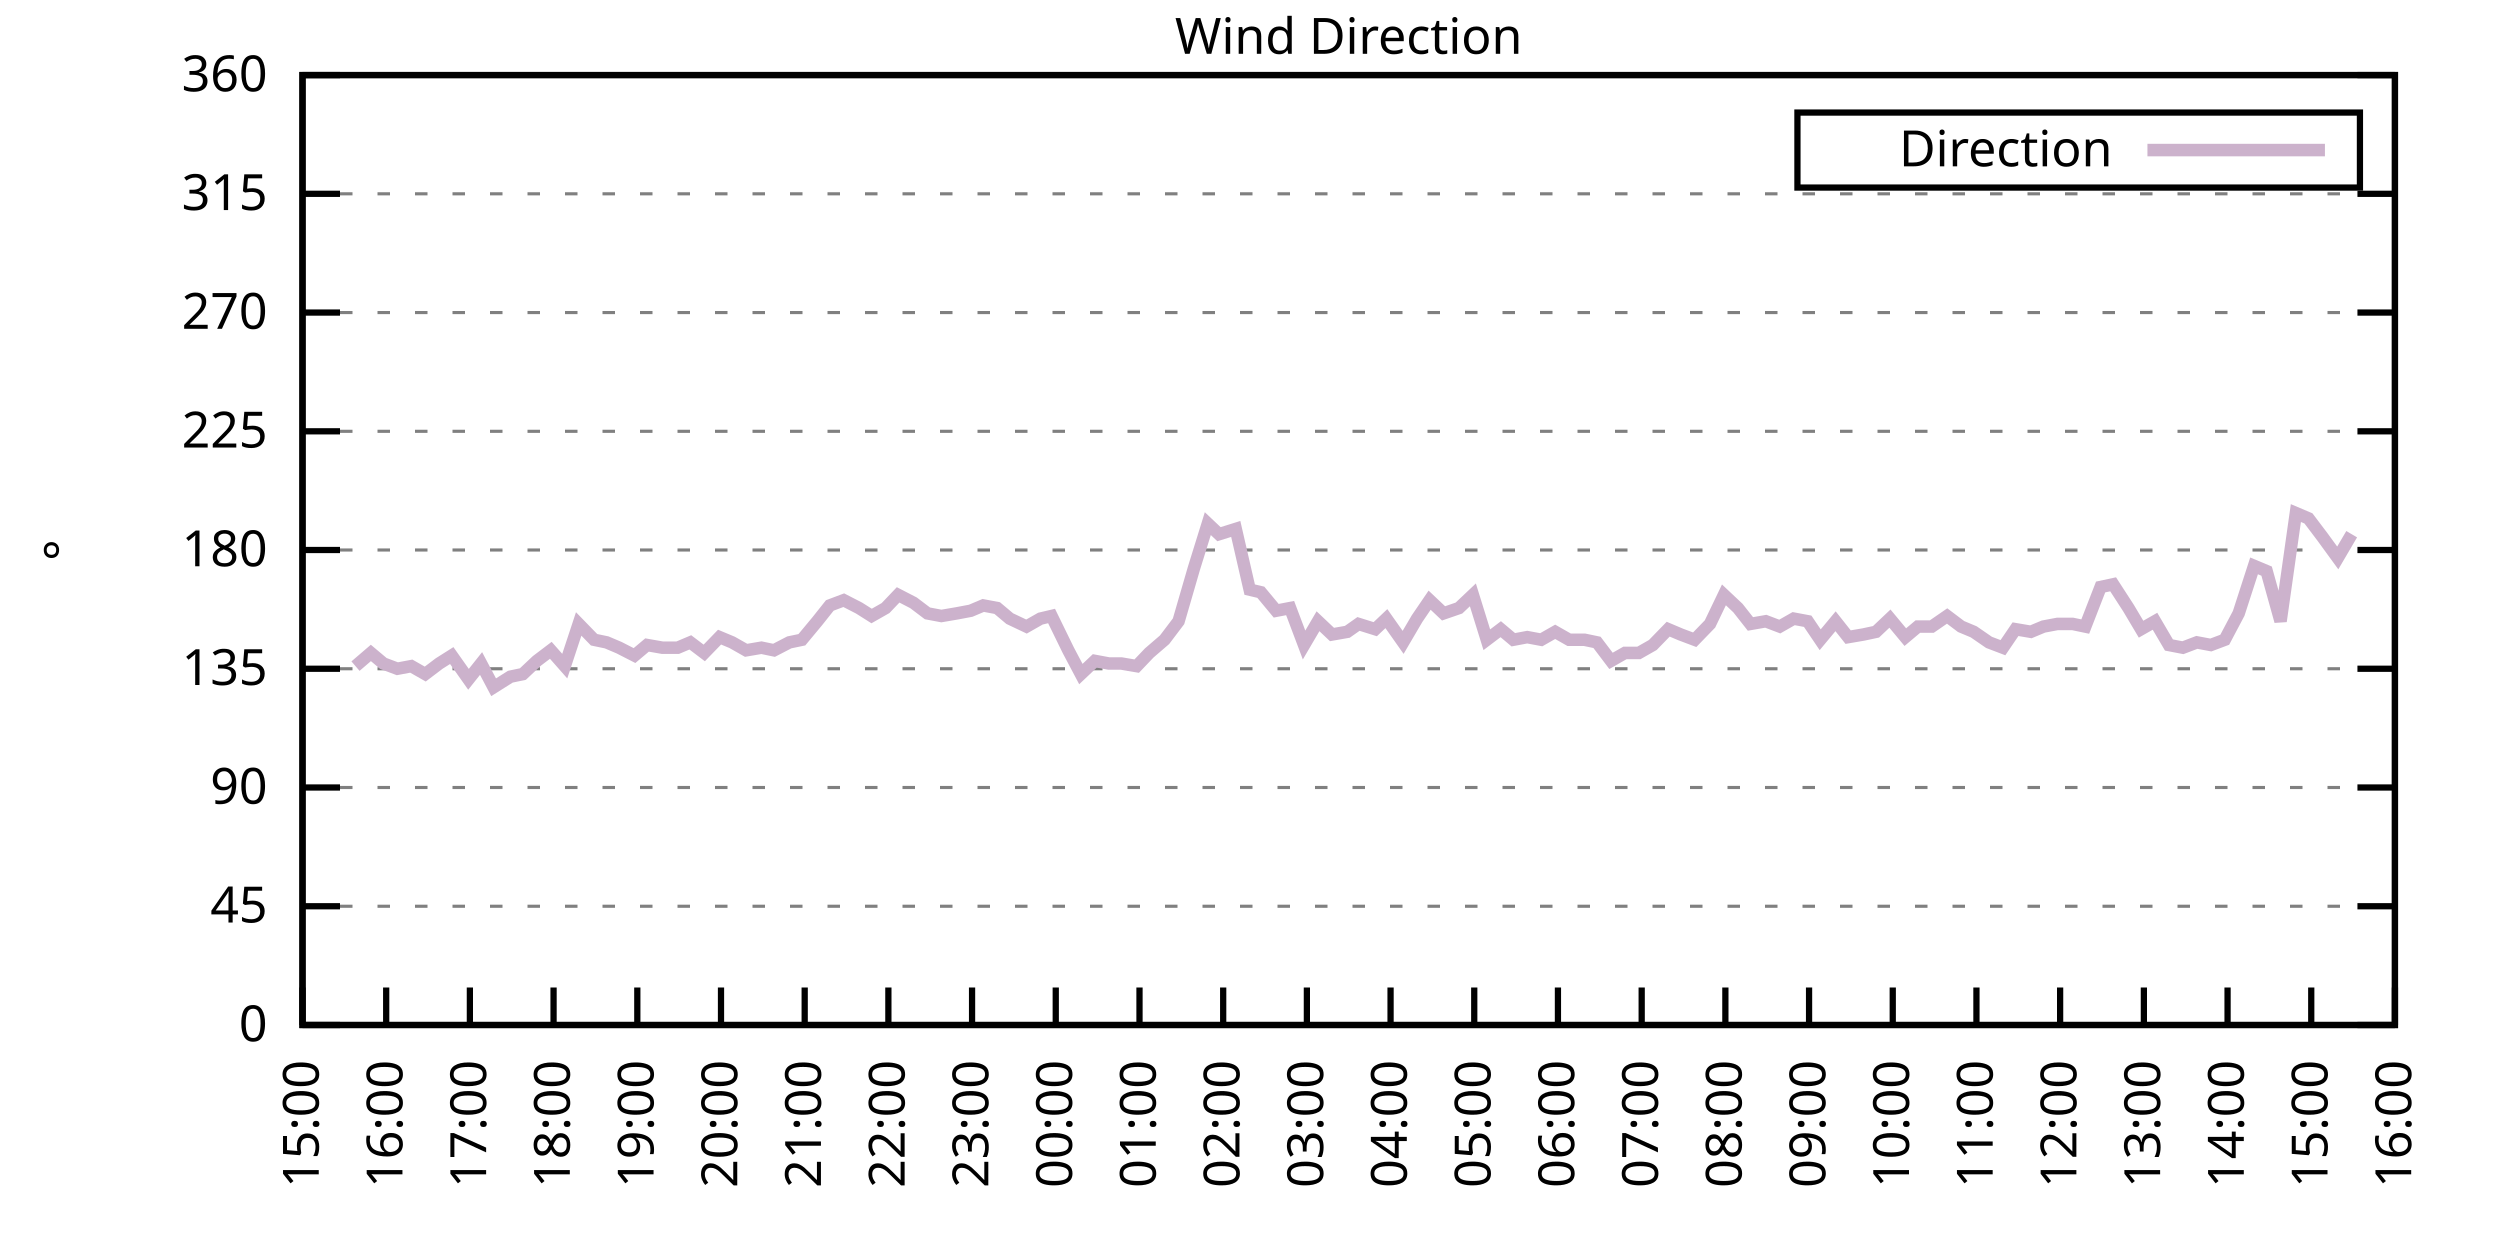
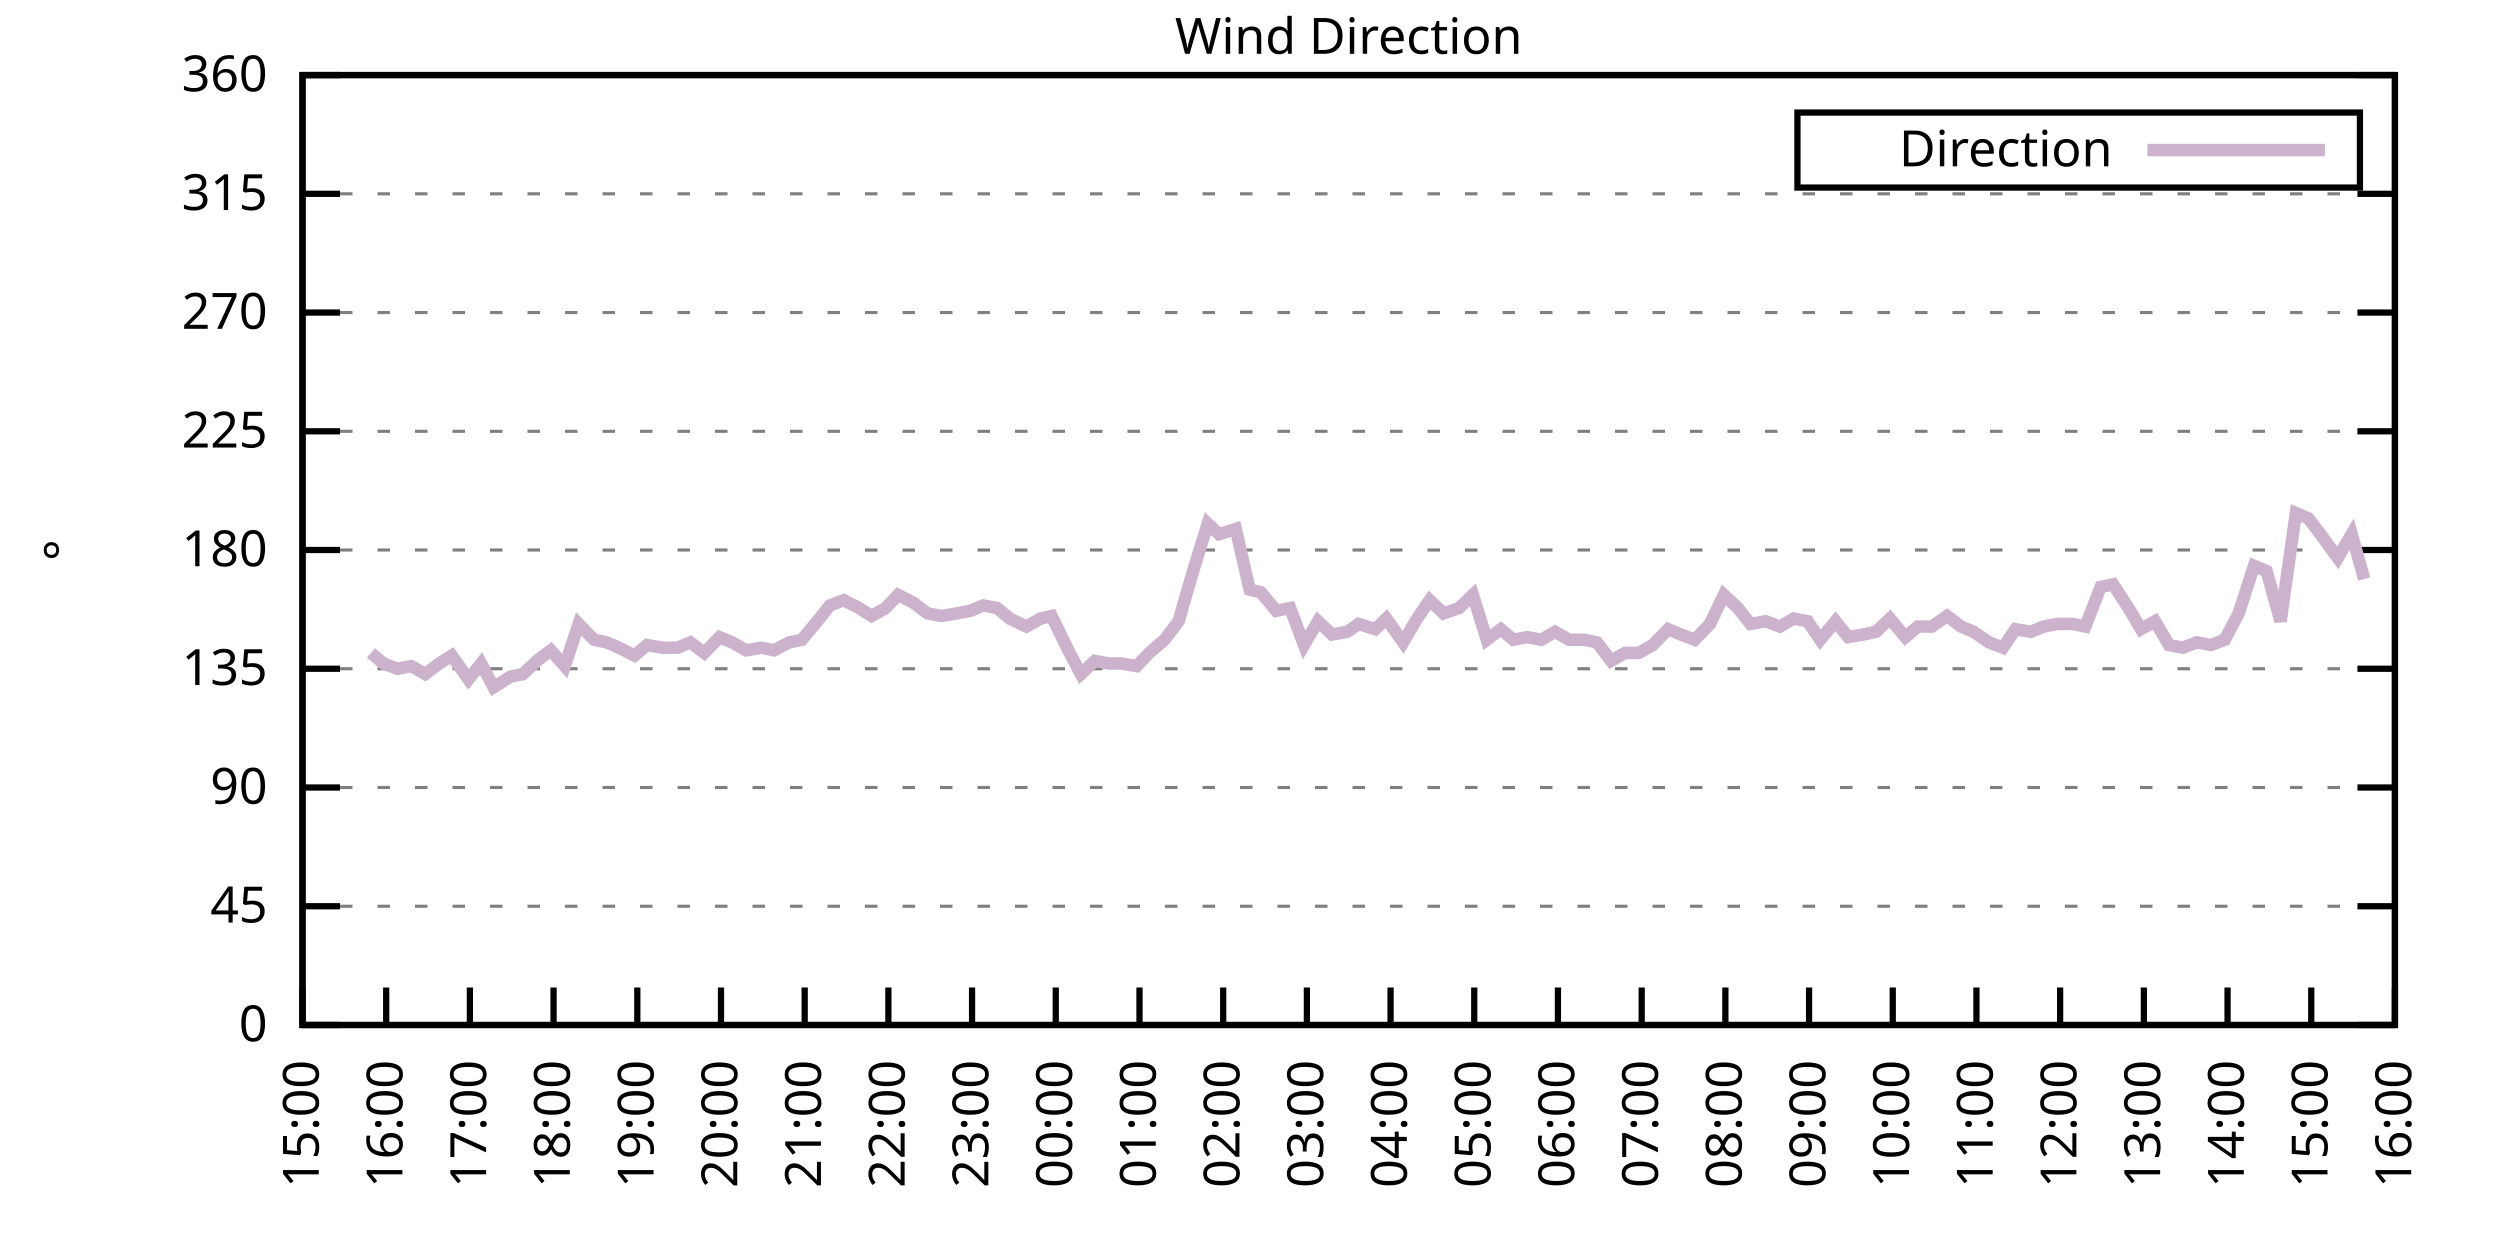
<svg xmlns="http://www.w3.org/2000/svg" xmlns:xlink="http://www.w3.org/1999/xlink" width="400" height="200" viewBox="0 0 400 200">
  <g id="gnuplot_canvas">
    <rect x="0" y="0" width="400" height="200" fill="none" />
    <defs>
      <circle id="gpDot" r="0.5" stroke-width="0.5" stroke="currentColor" />
      <path id="gpPt0" stroke-width="0.333" stroke="currentColor" d="M-1,0 h2 M0,-1 v2" />
      <path id="gpPt1" stroke-width="0.333" stroke="currentColor" d="M-1,-1 L1,1 M1,-1 L-1,1" />
      <path id="gpPt2" stroke-width="0.333" stroke="currentColor" d="M-1,0 L1,0 M0,-1 L0,1 M-1,-1 L1,1 M-1,1 L1,-1" />
      <rect id="gpPt3" stroke-width="0.333" stroke="currentColor" x="-1" y="-1" width="2" height="2" />
      <rect id="gpPt4" stroke-width="0.333" stroke="currentColor" fill="currentColor" x="-1" y="-1" width="2" height="2" />
      <circle id="gpPt5" stroke-width="0.333" stroke="currentColor" cx="0" cy="0" r="1" />
      <use xlink:href="#gpPt5" id="gpPt6" fill="currentColor" stroke="none" />
      <path id="gpPt7" stroke-width="0.333" stroke="currentColor" d="M0,-1.33 L-1.33,0.67 L1.33,0.67 z" />
      <use xlink:href="#gpPt7" id="gpPt8" fill="currentColor" stroke="none" />
      <use xlink:href="#gpPt7" id="gpPt9" stroke="currentColor" transform="rotate(180)" />
      <use xlink:href="#gpPt9" id="gpPt10" fill="currentColor" stroke="none" />
      <use xlink:href="#gpPt3" id="gpPt11" stroke="currentColor" transform="rotate(45)" />
      <use xlink:href="#gpPt11" id="gpPt12" fill="currentColor" stroke="none" />
      <path id="gpPt13" stroke-width="0.333" stroke="currentColor" d="M0,1.330 L1.265,0.411 L0.782,-1.067 L-0.782,-1.076 L-1.265,0.411 z" />
      <use xlink:href="#gpPt13" id="gpPt14" fill="currentColor" stroke="none" />
      <filter id="textbox" filterUnits="objectBoundingBox" x="0" y="0" height="1" width="1">
        <feFlood flood-color="white" flood-opacity="1" result="bgnd" />
        <feComposite in="SourceGraphic" in2="bgnd" operator="atop" />
      </filter>
      <filter id="greybox" filterUnits="objectBoundingBox" x="0" y="0" height="1" width="1">
        <feFlood flood-color="lightgrey" flood-opacity="1" result="grey" />
        <feComposite in="SourceGraphic" in2="grey" operator="atop" />
      </filter>
    </defs>
    <g fill="none" color="white" stroke="currentColor" stroke-width="1.00" stroke-linecap="butt" stroke-linejoin="miter">
</g>
    <g fill="none" color="black" stroke="currentColor" stroke-width="1.00" stroke-linecap="butt" stroke-linejoin="miter">
      <g stroke="none" shape-rendering="crispEdges">
        <polygon fill="rgb(255, 255, 255)" points="48.40,164.00 383.18,164.00 383.18,12.02 48.40,12.02 " />
      </g>
    </g>
    <g fill="none" color="black" stroke="currentColor" stroke-width="1.00" stroke-linecap="butt" stroke-linejoin="miter">
</g>
    <g fill="none" color="black" stroke="black" stroke-width="0.50" stroke-linecap="butt" stroke-linejoin="miter">
</g>
    <g fill="none" color="gray" stroke="currentColor" stroke-width="0.50" stroke-linecap="butt" stroke-linejoin="miter">
      <path stroke="gray" stroke-dasharray="2,4" class="gridline" d="M48.40,164.00 L383.19,164.00  " />
    </g>
    <g fill="none" color="gray" stroke="gray" stroke-width="1.00" stroke-linecap="butt" stroke-linejoin="miter">
</g>
    <g fill="none" color="black" stroke="currentColor" stroke-width="1.00" stroke-linecap="butt" stroke-linejoin="miter">
      <path stroke="black" d="M48.40,164.00 L54.40,164.00 M383.19,164.00 L377.19,164.00  " />
      <g transform="translate(42.80,166.60)" stroke="none" fill="black" font-family="Sans" font-size="8.00" text-anchor="end">
        <text>
          <tspan font-family="Sans"> 0</tspan>
        </text>
      </g>
    </g>
    <g fill="none" color="black" stroke="currentColor" stroke-width="1.00" stroke-linecap="butt" stroke-linejoin="miter">
</g>
    <g fill="none" color="black" stroke="black" stroke-width="0.50" stroke-linecap="butt" stroke-linejoin="miter">
</g>
    <g fill="none" color="gray" stroke="currentColor" stroke-width="0.50" stroke-linecap="butt" stroke-linejoin="miter">
      <path stroke="gray" stroke-dasharray="2,4" class="gridline" d="M48.40,145.00 L383.19,145.00  " />
    </g>
    <g fill="none" color="gray" stroke="gray" stroke-width="1.00" stroke-linecap="butt" stroke-linejoin="miter">
</g>
    <g fill="none" color="black" stroke="currentColor" stroke-width="1.00" stroke-linecap="butt" stroke-linejoin="miter">
      <path stroke="black" d="M48.40,145.00 L54.40,145.00 M383.19,145.00 L377.19,145.00  " />
      <g transform="translate(42.80,147.60)" stroke="none" fill="black" font-family="Sans" font-size="8.00" text-anchor="end">
        <text>
          <tspan font-family="Sans"> 45</tspan>
        </text>
      </g>
    </g>
    <g fill="none" color="black" stroke="currentColor" stroke-width="1.00" stroke-linecap="butt" stroke-linejoin="miter">
</g>
    <g fill="none" color="black" stroke="black" stroke-width="0.50" stroke-linecap="butt" stroke-linejoin="miter">
</g>
    <g fill="none" color="gray" stroke="currentColor" stroke-width="0.50" stroke-linecap="butt" stroke-linejoin="miter">
      <path stroke="gray" stroke-dasharray="2,4" class="gridline" d="M48.40,126.00 L383.19,126.00  " />
    </g>
    <g fill="none" color="gray" stroke="gray" stroke-width="1.00" stroke-linecap="butt" stroke-linejoin="miter">
</g>
    <g fill="none" color="black" stroke="currentColor" stroke-width="1.00" stroke-linecap="butt" stroke-linejoin="miter">
      <path stroke="black" d="M48.40,126.00 L54.40,126.00 M383.19,126.00 L377.19,126.00  " />
      <g transform="translate(42.80,128.60)" stroke="none" fill="black" font-family="Sans" font-size="8.00" text-anchor="end">
        <text>
          <tspan font-family="Sans"> 90</tspan>
        </text>
      </g>
    </g>
    <g fill="none" color="black" stroke="currentColor" stroke-width="1.00" stroke-linecap="butt" stroke-linejoin="miter">
</g>
    <g fill="none" color="black" stroke="black" stroke-width="0.50" stroke-linecap="butt" stroke-linejoin="miter">
</g>
    <g fill="none" color="gray" stroke="currentColor" stroke-width="0.50" stroke-linecap="butt" stroke-linejoin="miter">
      <path stroke="gray" stroke-dasharray="2,4" class="gridline" d="M48.40,107.00 L383.19,107.00  " />
    </g>
    <g fill="none" color="gray" stroke="gray" stroke-width="1.00" stroke-linecap="butt" stroke-linejoin="miter">
</g>
    <g fill="none" color="black" stroke="currentColor" stroke-width="1.00" stroke-linecap="butt" stroke-linejoin="miter">
      <path stroke="black" d="M48.40,107.00 L54.40,107.00 M383.19,107.00 L377.19,107.00  " />
      <g transform="translate(42.80,109.60)" stroke="none" fill="black" font-family="Sans" font-size="8.00" text-anchor="end">
        <text>
          <tspan font-family="Sans"> 135</tspan>
        </text>
      </g>
    </g>
    <g fill="none" color="black" stroke="currentColor" stroke-width="1.00" stroke-linecap="butt" stroke-linejoin="miter">
</g>
    <g fill="none" color="black" stroke="black" stroke-width="0.50" stroke-linecap="butt" stroke-linejoin="miter">
</g>
    <g fill="none" color="gray" stroke="currentColor" stroke-width="0.50" stroke-linecap="butt" stroke-linejoin="miter">
      <path stroke="gray" stroke-dasharray="2,4" class="gridline" d="M48.40,88.00 L383.19,88.00  " />
    </g>
    <g fill="none" color="gray" stroke="gray" stroke-width="1.00" stroke-linecap="butt" stroke-linejoin="miter">
</g>
    <g fill="none" color="black" stroke="currentColor" stroke-width="1.00" stroke-linecap="butt" stroke-linejoin="miter">
      <path stroke="black" d="M48.40,88.00 L54.40,88.00 M383.19,88.00 L377.19,88.00  " />
      <g transform="translate(42.80,90.60)" stroke="none" fill="black" font-family="Sans" font-size="8.00" text-anchor="end">
        <text>
          <tspan font-family="Sans"> 180</tspan>
        </text>
      </g>
    </g>
    <g fill="none" color="black" stroke="currentColor" stroke-width="1.00" stroke-linecap="butt" stroke-linejoin="miter">
</g>
    <g fill="none" color="black" stroke="black" stroke-width="0.50" stroke-linecap="butt" stroke-linejoin="miter">
</g>
    <g fill="none" color="gray" stroke="currentColor" stroke-width="0.50" stroke-linecap="butt" stroke-linejoin="miter">
      <path stroke="gray" stroke-dasharray="2,4" class="gridline" d="M48.40,69.01 L383.19,69.01  " />
    </g>
    <g fill="none" color="gray" stroke="gray" stroke-width="1.00" stroke-linecap="butt" stroke-linejoin="miter">
</g>
    <g fill="none" color="black" stroke="currentColor" stroke-width="1.00" stroke-linecap="butt" stroke-linejoin="miter">
      <path stroke="black" d="M48.40,69.01 L54.40,69.01 M383.19,69.01 L377.19,69.01  " />
      <g transform="translate(42.80,71.61)" stroke="none" fill="black" font-family="Sans" font-size="8.00" text-anchor="end">
        <text>
          <tspan font-family="Sans"> 225</tspan>
        </text>
      </g>
    </g>
    <g fill="none" color="black" stroke="currentColor" stroke-width="1.00" stroke-linecap="butt" stroke-linejoin="miter">
</g>
    <g fill="none" color="black" stroke="black" stroke-width="0.50" stroke-linecap="butt" stroke-linejoin="miter">
</g>
    <g fill="none" color="gray" stroke="currentColor" stroke-width="0.50" stroke-linecap="butt" stroke-linejoin="miter">
      <path stroke="gray" stroke-dasharray="2,4" class="gridline" d="M48.40,50.01 L383.19,50.01  " />
    </g>
    <g fill="none" color="gray" stroke="gray" stroke-width="1.00" stroke-linecap="butt" stroke-linejoin="miter">
</g>
    <g fill="none" color="black" stroke="currentColor" stroke-width="1.00" stroke-linecap="butt" stroke-linejoin="miter">
      <path stroke="black" d="M48.40,50.01 L54.40,50.01 M383.19,50.01 L377.19,50.01  " />
      <g transform="translate(42.80,52.61)" stroke="none" fill="black" font-family="Sans" font-size="8.00" text-anchor="end">
        <text>
          <tspan font-family="Sans"> 270</tspan>
        </text>
      </g>
    </g>
    <g fill="none" color="black" stroke="currentColor" stroke-width="1.00" stroke-linecap="butt" stroke-linejoin="miter">
</g>
    <g fill="none" color="black" stroke="black" stroke-width="0.50" stroke-linecap="butt" stroke-linejoin="miter">
</g>
    <g fill="none" color="gray" stroke="currentColor" stroke-width="0.50" stroke-linecap="butt" stroke-linejoin="miter">
      <path stroke="gray" stroke-dasharray="2,4" class="gridline" d="M48.40,31.01 L383.19,31.01  " />
    </g>
    <g fill="none" color="gray" stroke="gray" stroke-width="1.00" stroke-linecap="butt" stroke-linejoin="miter">
</g>
    <g fill="none" color="black" stroke="currentColor" stroke-width="1.00" stroke-linecap="butt" stroke-linejoin="miter">
      <path stroke="black" d="M48.40,31.01 L54.40,31.01 M383.19,31.01 L377.19,31.01  " />
      <g transform="translate(42.80,33.61)" stroke="none" fill="black" font-family="Sans" font-size="8.00" text-anchor="end">
        <text>
          <tspan font-family="Sans"> 315</tspan>
        </text>
      </g>
    </g>
    <g fill="none" color="black" stroke="currentColor" stroke-width="1.00" stroke-linecap="butt" stroke-linejoin="miter">
</g>
    <g fill="none" color="black" stroke="black" stroke-width="0.50" stroke-linecap="butt" stroke-linejoin="miter">
</g>
    <g fill="none" color="gray" stroke="currentColor" stroke-width="0.50" stroke-linecap="butt" stroke-linejoin="miter">
      <path stroke="gray" stroke-dasharray="2,4" class="gridline" d="M48.40,12.01 L383.19,12.01  " />
    </g>
    <g fill="none" color="gray" stroke="gray" stroke-width="1.00" stroke-linecap="butt" stroke-linejoin="miter">
</g>
    <g fill="none" color="black" stroke="currentColor" stroke-width="1.00" stroke-linecap="butt" stroke-linejoin="miter">
      <path stroke="black" d="M48.40,12.01 L54.40,12.01 M383.19,12.01 L377.19,12.01  " />
      <g transform="translate(42.80,14.61)" stroke="none" fill="black" font-family="Sans" font-size="8.00" text-anchor="end">
        <text>
          <tspan font-family="Sans"> 360</tspan>
        </text>
      </g>
    </g>
    <g fill="none" color="black" stroke="currentColor" stroke-width="1.00" stroke-linecap="butt" stroke-linejoin="miter">
      <path stroke="black" d="M48.40,164.00 L48.40,158.00  " />
      <g transform="translate(51.00,169.60) rotate(270.00)" stroke="none" fill="black" font-family="Sans" font-size="8.00" text-anchor="end">
        <text>
          <tspan font-family="Sans">15:00</tspan>
        </text>
      </g>
    </g>
    <g fill="none" color="black" stroke="currentColor" stroke-width="1.00" stroke-linecap="butt" stroke-linejoin="miter">
      <path stroke="black" d="M61.79,164.00 L61.79,158.00  " />
      <g transform="translate(64.39,169.60) rotate(270.00)" stroke="none" fill="black" font-family="Sans" font-size="8.00" text-anchor="end">
        <text>
          <tspan font-family="Sans">16:00</tspan>
        </text>
      </g>
    </g>
    <g fill="none" color="black" stroke="currentColor" stroke-width="1.00" stroke-linecap="butt" stroke-linejoin="miter">
      <path stroke="black" d="M75.18,164.00 L75.18,158.00  " />
      <g transform="translate(77.78,169.60) rotate(270.00)" stroke="none" fill="black" font-family="Sans" font-size="8.00" text-anchor="end">
        <text>
          <tspan font-family="Sans">17:00</tspan>
        </text>
      </g>
    </g>
    <g fill="none" color="black" stroke="currentColor" stroke-width="1.00" stroke-linecap="butt" stroke-linejoin="miter">
      <path stroke="black" d="M88.57,164.00 L88.57,158.00  " />
      <g transform="translate(91.17,169.60) rotate(270.00)" stroke="none" fill="black" font-family="Sans" font-size="8.00" text-anchor="end">
        <text>
          <tspan font-family="Sans">18:00</tspan>
        </text>
      </g>
    </g>
    <g fill="none" color="black" stroke="currentColor" stroke-width="1.00" stroke-linecap="butt" stroke-linejoin="miter">
      <path stroke="black" d="M101.97,164.00 L101.97,158.00  " />
      <g transform="translate(104.57,169.60) rotate(270.00)" stroke="none" fill="black" font-family="Sans" font-size="8.00" text-anchor="end">
        <text>
          <tspan font-family="Sans">19:00</tspan>
        </text>
      </g>
    </g>
    <g fill="none" color="black" stroke="currentColor" stroke-width="1.00" stroke-linecap="butt" stroke-linejoin="miter">
      <path stroke="black" d="M115.36,164.00 L115.36,158.00  " />
      <g transform="translate(117.96,169.60) rotate(270.00)" stroke="none" fill="black" font-family="Sans" font-size="8.00" text-anchor="end">
        <text>
          <tspan font-family="Sans">20:00</tspan>
        </text>
      </g>
    </g>
    <g fill="none" color="black" stroke="currentColor" stroke-width="1.00" stroke-linecap="butt" stroke-linejoin="miter">
      <path stroke="black" d="M128.75,164.00 L128.75,158.00  " />
      <g transform="translate(131.35,169.60) rotate(270.00)" stroke="none" fill="black" font-family="Sans" font-size="8.00" text-anchor="end">
        <text>
          <tspan font-family="Sans">21:00</tspan>
        </text>
      </g>
    </g>
    <g fill="none" color="black" stroke="currentColor" stroke-width="1.00" stroke-linecap="butt" stroke-linejoin="miter">
      <path stroke="black" d="M142.14,164.00 L142.14,158.00  " />
      <g transform="translate(144.74,169.60) rotate(270.00)" stroke="none" fill="black" font-family="Sans" font-size="8.00" text-anchor="end">
        <text>
          <tspan font-family="Sans">22:00</tspan>
        </text>
      </g>
    </g>
    <g fill="none" color="black" stroke="currentColor" stroke-width="1.00" stroke-linecap="butt" stroke-linejoin="miter">
      <path stroke="black" d="M155.53,164.00 L155.53,158.00  " />
      <g transform="translate(158.13,169.60) rotate(270.00)" stroke="none" fill="black" font-family="Sans" font-size="8.00" text-anchor="end">
        <text>
          <tspan font-family="Sans">23:00</tspan>
        </text>
      </g>
    </g>
    <g fill="none" color="black" stroke="currentColor" stroke-width="1.00" stroke-linecap="butt" stroke-linejoin="miter">
      <path stroke="black" d="M168.92,164.00 L168.92,158.00  " />
      <g transform="translate(171.52,169.60) rotate(270.00)" stroke="none" fill="black" font-family="Sans" font-size="8.00" text-anchor="end">
        <text>
          <tspan font-family="Sans">00:00</tspan>
        </text>
      </g>
    </g>
    <g fill="none" color="black" stroke="currentColor" stroke-width="1.00" stroke-linecap="butt" stroke-linejoin="miter">
      <path stroke="black" d="M182.32,164.00 L182.32,158.00  " />
      <g transform="translate(184.92,169.60) rotate(270.00)" stroke="none" fill="black" font-family="Sans" font-size="8.00" text-anchor="end">
        <text>
          <tspan font-family="Sans">01:00</tspan>
        </text>
      </g>
    </g>
    <g fill="none" color="black" stroke="currentColor" stroke-width="1.00" stroke-linecap="butt" stroke-linejoin="miter">
      <path stroke="black" d="M195.71,164.00 L195.71,158.00  " />
      <g transform="translate(198.31,169.60) rotate(270.00)" stroke="none" fill="black" font-family="Sans" font-size="8.00" text-anchor="end">
        <text>
          <tspan font-family="Sans">02:00</tspan>
        </text>
      </g>
    </g>
    <g fill="none" color="black" stroke="currentColor" stroke-width="1.00" stroke-linecap="butt" stroke-linejoin="miter">
      <path stroke="black" d="M209.10,164.00 L209.10,158.00  " />
      <g transform="translate(211.70,169.60) rotate(270.00)" stroke="none" fill="black" font-family="Sans" font-size="8.00" text-anchor="end">
        <text>
          <tspan font-family="Sans">03:00</tspan>
        </text>
      </g>
    </g>
    <g fill="none" color="black" stroke="currentColor" stroke-width="1.00" stroke-linecap="butt" stroke-linejoin="miter">
      <path stroke="black" d="M222.49,164.00 L222.49,158.00  " />
      <g transform="translate(225.09,169.60) rotate(270.00)" stroke="none" fill="black" font-family="Sans" font-size="8.00" text-anchor="end">
        <text>
          <tspan font-family="Sans">04:00</tspan>
        </text>
      </g>
    </g>
    <g fill="none" color="black" stroke="currentColor" stroke-width="1.00" stroke-linecap="butt" stroke-linejoin="miter">
      <path stroke="black" d="M235.88,164.00 L235.88,158.00  " />
      <g transform="translate(238.48,169.60) rotate(270.00)" stroke="none" fill="black" font-family="Sans" font-size="8.00" text-anchor="end">
        <text>
          <tspan font-family="Sans">05:00</tspan>
        </text>
      </g>
    </g>
    <g fill="none" color="black" stroke="currentColor" stroke-width="1.00" stroke-linecap="butt" stroke-linejoin="miter">
      <path stroke="black" d="M249.27,164.00 L249.27,158.00  " />
      <g transform="translate(251.87,169.60) rotate(270.00)" stroke="none" fill="black" font-family="Sans" font-size="8.00" text-anchor="end">
        <text>
          <tspan font-family="Sans">06:00</tspan>
        </text>
      </g>
    </g>
    <g fill="none" color="black" stroke="currentColor" stroke-width="1.00" stroke-linecap="butt" stroke-linejoin="miter">
      <path stroke="black" d="M262.67,164.00 L262.67,158.00  " />
      <g transform="translate(265.27,169.60) rotate(270.00)" stroke="none" fill="black" font-family="Sans" font-size="8.00" text-anchor="end">
        <text>
          <tspan font-family="Sans">07:00</tspan>
        </text>
      </g>
    </g>
    <g fill="none" color="black" stroke="currentColor" stroke-width="1.00" stroke-linecap="butt" stroke-linejoin="miter">
      <path stroke="black" d="M276.06,164.00 L276.06,158.00  " />
      <g transform="translate(278.66,169.60) rotate(270.00)" stroke="none" fill="black" font-family="Sans" font-size="8.00" text-anchor="end">
        <text>
          <tspan font-family="Sans">08:00</tspan>
        </text>
      </g>
    </g>
    <g fill="none" color="black" stroke="currentColor" stroke-width="1.00" stroke-linecap="butt" stroke-linejoin="miter">
      <path stroke="black" d="M289.45,164.00 L289.45,158.00  " />
      <g transform="translate(292.05,169.60) rotate(270.00)" stroke="none" fill="black" font-family="Sans" font-size="8.00" text-anchor="end">
        <text>
          <tspan font-family="Sans">09:00</tspan>
        </text>
      </g>
    </g>
    <g fill="none" color="black" stroke="currentColor" stroke-width="1.00" stroke-linecap="butt" stroke-linejoin="miter">
      <path stroke="black" d="M302.84,164.00 L302.84,158.00  " />
      <g transform="translate(305.44,169.60) rotate(270.00)" stroke="none" fill="black" font-family="Sans" font-size="8.00" text-anchor="end">
        <text>
          <tspan font-family="Sans">10:00</tspan>
        </text>
      </g>
    </g>
    <g fill="none" color="black" stroke="currentColor" stroke-width="1.00" stroke-linecap="butt" stroke-linejoin="miter">
      <path stroke="black" d="M316.23,164.00 L316.23,158.00  " />
      <g transform="translate(318.83,169.60) rotate(270.00)" stroke="none" fill="black" font-family="Sans" font-size="8.00" text-anchor="end">
        <text>
          <tspan font-family="Sans">11:00</tspan>
        </text>
      </g>
    </g>
    <g fill="none" color="black" stroke="currentColor" stroke-width="1.00" stroke-linecap="butt" stroke-linejoin="miter">
      <path stroke="black" d="M329.62,164.00 L329.62,158.00  " />
      <g transform="translate(332.22,169.60) rotate(270.00)" stroke="none" fill="black" font-family="Sans" font-size="8.00" text-anchor="end">
        <text>
          <tspan font-family="Sans">12:00</tspan>
        </text>
      </g>
    </g>
    <g fill="none" color="black" stroke="currentColor" stroke-width="1.00" stroke-linecap="butt" stroke-linejoin="miter">
      <path stroke="black" d="M343.02,164.00 L343.02,158.00  " />
      <g transform="translate(345.62,169.60) rotate(270.00)" stroke="none" fill="black" font-family="Sans" font-size="8.00" text-anchor="end">
        <text>
          <tspan font-family="Sans">13:00</tspan>
        </text>
      </g>
    </g>
    <g fill="none" color="black" stroke="currentColor" stroke-width="1.00" stroke-linecap="butt" stroke-linejoin="miter">
      <path stroke="black" d="M356.41,164.00 L356.41,158.00  " />
      <g transform="translate(359.01,169.60) rotate(270.00)" stroke="none" fill="black" font-family="Sans" font-size="8.00" text-anchor="end">
        <text>
          <tspan font-family="Sans">14:00</tspan>
        </text>
      </g>
    </g>
    <g fill="none" color="black" stroke="currentColor" stroke-width="1.00" stroke-linecap="butt" stroke-linejoin="miter">
      <path stroke="black" d="M369.80,164.00 L369.80,158.00  " />
      <g transform="translate(372.40,169.60) rotate(270.00)" stroke="none" fill="black" font-family="Sans" font-size="8.00" text-anchor="end">
        <text>
          <tspan font-family="Sans">15:00</tspan>
        </text>
      </g>
    </g>
    <g fill="none" color="black" stroke="currentColor" stroke-width="1.00" stroke-linecap="butt" stroke-linejoin="miter">
      <path stroke="black" d="M383.19,164.00 L383.19,158.00  " />
      <g transform="translate(385.79,169.60) rotate(270.00)" stroke="none" fill="black" font-family="Sans" font-size="8.00" text-anchor="end">
        <text>
          <tspan font-family="Sans">16:00</tspan>
        </text>
      </g>
    </g>
    <g fill="none" color="black" stroke="currentColor" stroke-width="1.00" stroke-linecap="butt" stroke-linejoin="miter">
</g>
    <g fill="none" color="black" stroke="currentColor" stroke-width="1.00" stroke-linecap="butt" stroke-linejoin="miter">
      <path stroke="black" d="M48.40,12.01 L48.40,164.00 L383.19,164.00 L383.19,12.01 L48.40,12.01 Z  " />
    </g>
    <g fill="none" color="black" stroke="currentColor" stroke-width="1.00" stroke-linecap="butt" stroke-linejoin="miter">
</g>
    <g fill="none" color="black" stroke="currentColor" stroke-width="1.00" stroke-linecap="butt" stroke-linejoin="miter">
      <path stroke="black" d="M287.59,30.01 L287.59,18.01 L377.59,18.01 L377.59,30.01 L287.59,30.01 Z  " />
    </g>
    <g id="Wind_direction_plot_1">
      <g fill="none" color="white" stroke="black" stroke-width="2.00" stroke-linecap="butt" stroke-linejoin="miter">
</g>
      <g fill="none" color="black" stroke="currentColor" stroke-width="2.00" stroke-linecap="butt" stroke-linejoin="miter">
        <g transform="translate(337.99,26.61)" stroke="none" fill="black" font-family="Sans" font-size="8.00" text-anchor="end">
          <text>
            <tspan font-family="Sans">Direction</tspan>
          </text>
        </g>
      </g>
      <g fill="none" color="black" stroke="currentColor" stroke-width="2.00" stroke-linecap="butt" stroke-linejoin="miter">
-         <path stroke="rgb(204, 178, 204)" d="M343.59,24.01 L371.99,24.01 M56.88,106.58 L59.34,104.47 L61.35,106.16 L63.58,107.00 L65.81,106.58 L68.04,107.85   L70.27,106.16 L72.28,104.89 L74.96,108.69 L76.97,106.16 L78.98,109.96 L81.66,108.27 L83.66,107.85 L85.90,105.74   L88.13,104.05 L90.36,106.58 L92.59,99.83 L95.05,102.36 L97.06,102.78 L99.06,103.63 L101.52,104.89 L103.53,103.20   L105.98,103.63 L108.44,103.63 L110.45,102.78 L112.68,104.47 L115.13,101.94 L117.14,102.78 L119.38,104.05 L121.83,103.63   L123.84,104.05 L126.29,102.78 L128.30,102.36 L130.76,99.40 L132.77,96.87 L135.00,96.03 L137.45,97.29 L139.46,98.56   L141.69,97.29 L143.70,95.18 L146.16,96.45 L148.39,98.14 L150.62,98.56 L153.08,98.14 L155.31,97.72 L157.32,96.87   L159.55,97.29 L161.56,98.98 L164.24,100.25 L166.47,98.98 L168.25,98.56 L170.93,104.05 L172.94,107.85 L175.17,105.74   L177.41,106.16 L179.41,106.16 L181.87,106.58 L183.88,104.47 L186.33,102.36 L188.57,99.40 L191.02,90.96 L193.25,83.78   L195.04,85.47 L197.72,84.63 L199.95,94.34 L201.73,94.76 L204.19,97.72 L206.42,97.29 L208.65,103.20 L210.88,99.40   L213.12,101.52 L215.57,101.09 L217.36,99.83 L220.04,100.67 L221.82,98.98 L224.50,102.78 L226.73,98.98 L228.74,96.03   L230.97,98.14 L233.43,97.29 L235.66,95.18 L237.89,102.36 L240.12,100.67 L242.13,102.36 L244.36,101.94 L246.60,102.36   L248.83,101.09 L251.06,102.36 L253.51,102.36 L255.52,102.78 L257.76,105.74 L259.99,104.47 L262.22,104.47 L264.45,103.20   L266.91,100.67 L268.92,101.52 L271.15,102.36 L273.60,99.83 L275.83,95.18 L278.07,97.29 L280.07,99.83 L282.53,99.40   L284.76,100.25 L286.99,98.98 L289.23,99.40 L291.23,102.36 L293.69,99.40 L295.70,101.94 L298.15,101.52 L300.16,101.09   L302.39,98.98 L304.85,101.94 L306.86,100.25 L309.09,100.25 L311.54,98.56 L313.78,100.25 L315.79,101.09 L318.24,102.78   L320.47,103.63 L322.48,100.67 L324.94,101.09 L326.95,100.25 L329.18,99.83 L331.63,99.83 L333.64,100.25 L336.10,93.92   L338.10,93.49 L340.56,97.29 L342.57,100.67 L344.80,99.40 L347.03,103.20 L349.26,103.63 L351.50,102.78 L353.73,103.20   L355.96,102.36 L358.19,98.14 L360.65,90.54 L362.66,91.38 L364.89,99.40 L367.34,82.09 L369.35,82.94 L371.58,85.89   L374.04,89.27 L376.27,85.47  " />
+         <path stroke="rgb(204, 178, 204)" d="M343.59,24.01 L371.99,24.01 M59.34,104.47 L61.35,106.16 L63.58,107.00 L65.81,106.58 L68.04,107.85 L70.27,106.16   L72.28,104.89 L74.96,108.69 L76.97,106.16 L78.98,109.96 L81.66,108.27 L83.66,107.85 L85.90,105.74 L88.13,104.05   L90.36,106.58 L92.59,99.83 L95.05,102.36 L97.06,102.78 L99.06,103.63 L101.52,104.89 L103.53,103.20 L105.98,103.63   L108.44,103.63 L110.45,102.78 L112.68,104.47 L115.13,101.94 L117.14,102.78 L119.38,104.05 L121.83,103.63 L123.84,104.05   L126.29,102.78 L128.30,102.36 L130.76,99.40 L132.77,96.87 L135.00,96.03 L137.45,97.29 L139.46,98.56 L141.69,97.29   L143.70,95.18 L146.16,96.45 L148.39,98.14 L150.62,98.56 L153.08,98.14 L155.31,97.72 L157.32,96.87 L159.55,97.29   L161.56,98.98 L164.24,100.25 L166.47,98.98 L168.25,98.56 L170.93,104.05 L172.94,107.85 L175.17,105.74 L177.41,106.16   L179.41,106.16 L181.87,106.58 L183.88,104.47 L186.33,102.36 L188.57,99.40 L191.02,90.96 L193.25,83.78 L195.04,85.47   L197.72,84.63 L199.95,94.34 L201.73,94.76 L204.19,97.72 L206.42,97.29 L208.65,103.20 L210.88,99.40 L213.12,101.52   L215.57,101.09 L217.36,99.83 L220.04,100.67 L221.82,98.98 L224.50,102.78 L226.73,98.98 L228.74,96.03 L230.97,98.14   L233.43,97.29 L235.66,95.18 L237.89,102.36 L240.12,100.67 L242.13,102.36 L244.36,101.94 L246.60,102.36 L248.83,101.09   L251.06,102.36 L253.51,102.36 L255.52,102.78 L257.76,105.74 L259.99,104.47 L262.22,104.47 L264.45,103.20 L266.91,100.67   L268.92,101.52 L271.15,102.36 L273.60,99.83 L275.83,95.18 L278.07,97.29 L280.07,99.83 L282.53,99.40 L284.76,100.25   L286.99,98.98 L289.23,99.40 L291.23,102.36 L293.69,99.40 L295.70,101.94 L298.15,101.52 L300.16,101.09 L302.39,98.98   L304.85,101.94 L306.86,100.25 L309.09,100.25 L311.54,98.56 L313.78,100.25 L315.79,101.09 L318.24,102.78 L320.47,103.63   L322.48,100.67 L324.94,101.09 L326.95,100.25 L329.18,99.83 L331.63,99.83 L333.64,100.25 L336.10,93.92 L338.10,93.49   L340.56,97.29 L342.57,100.67 L344.80,99.40 L347.03,103.20 L349.26,103.63 L351.50,102.78 L353.73,103.20 L355.96,102.36   L358.19,98.14 L360.65,90.54 L362.66,91.38 L364.89,99.40 L367.34,82.09 L369.35,82.94 L371.58,85.89 L374.04,89.27   L376.27,85.47 L378.28,92.65  " />
      </g>
    </g>
    <g fill="none" color="black" stroke="currentColor" stroke-width="2.00" stroke-linecap="butt" stroke-linejoin="miter">
</g>
    <g fill="none" color="black" stroke="black" stroke-width="1.00" stroke-linecap="butt" stroke-linejoin="miter">
</g>
    <g fill="none" color="black" stroke="currentColor" stroke-width="1.00" stroke-linecap="butt" stroke-linejoin="miter">
      <path stroke="black" d="M48.40,12.01 L48.40,164.00 L383.19,164.00 L383.19,12.01 L48.40,12.01 Z  " />
      <g transform="translate(12.80,88.01) rotate(270.00)" stroke="none" fill="black" font-family="Sans" font-size="8.00" text-anchor="middle">
        <text>
          <tspan font-family="Sans">°</tspan>
        </text>
      </g>
    </g>
    <g fill="none" color="black" stroke="currentColor" stroke-width="1.00" stroke-linecap="butt" stroke-linejoin="miter">
</g>
    <g fill="none" color="black" stroke="currentColor" stroke-width="1.00" stroke-linecap="butt" stroke-linejoin="miter">
      <g transform="translate(215.79,8.61)" stroke="none" fill="black" font-family="Sans" font-size="8.00" text-anchor="middle">
        <text>
          <tspan font-family="Sans">Wind Direction</tspan>
        </text>
      </g>
    </g>
    <g fill="none" color="black" stroke="currentColor" stroke-width="1.00" stroke-linecap="butt" stroke-linejoin="miter">
</g>
  </g>
</svg>
